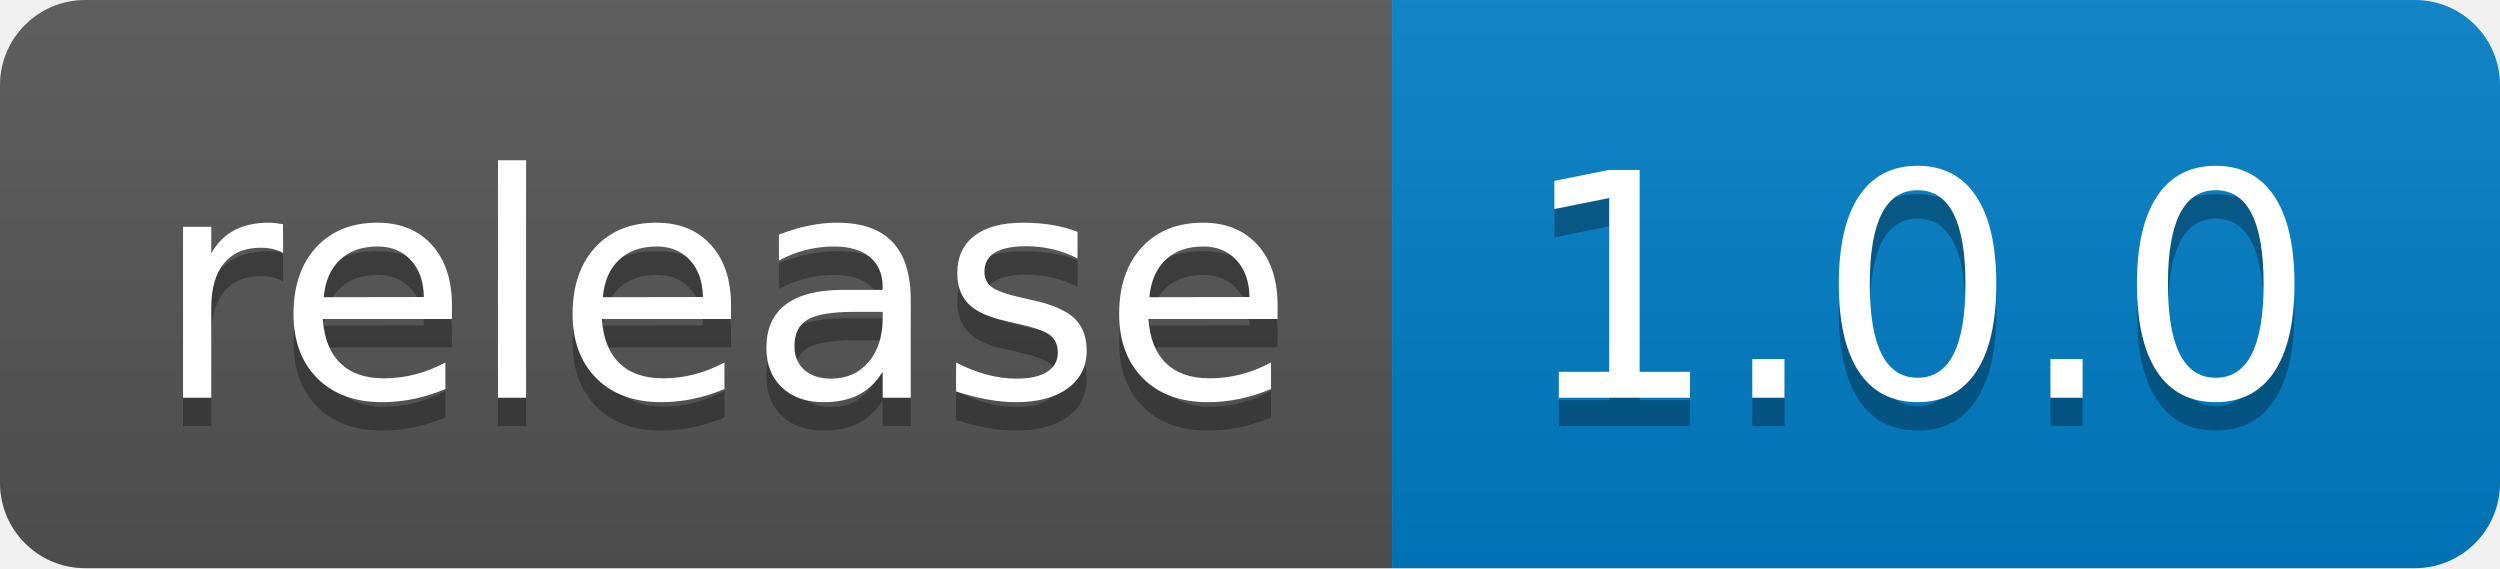
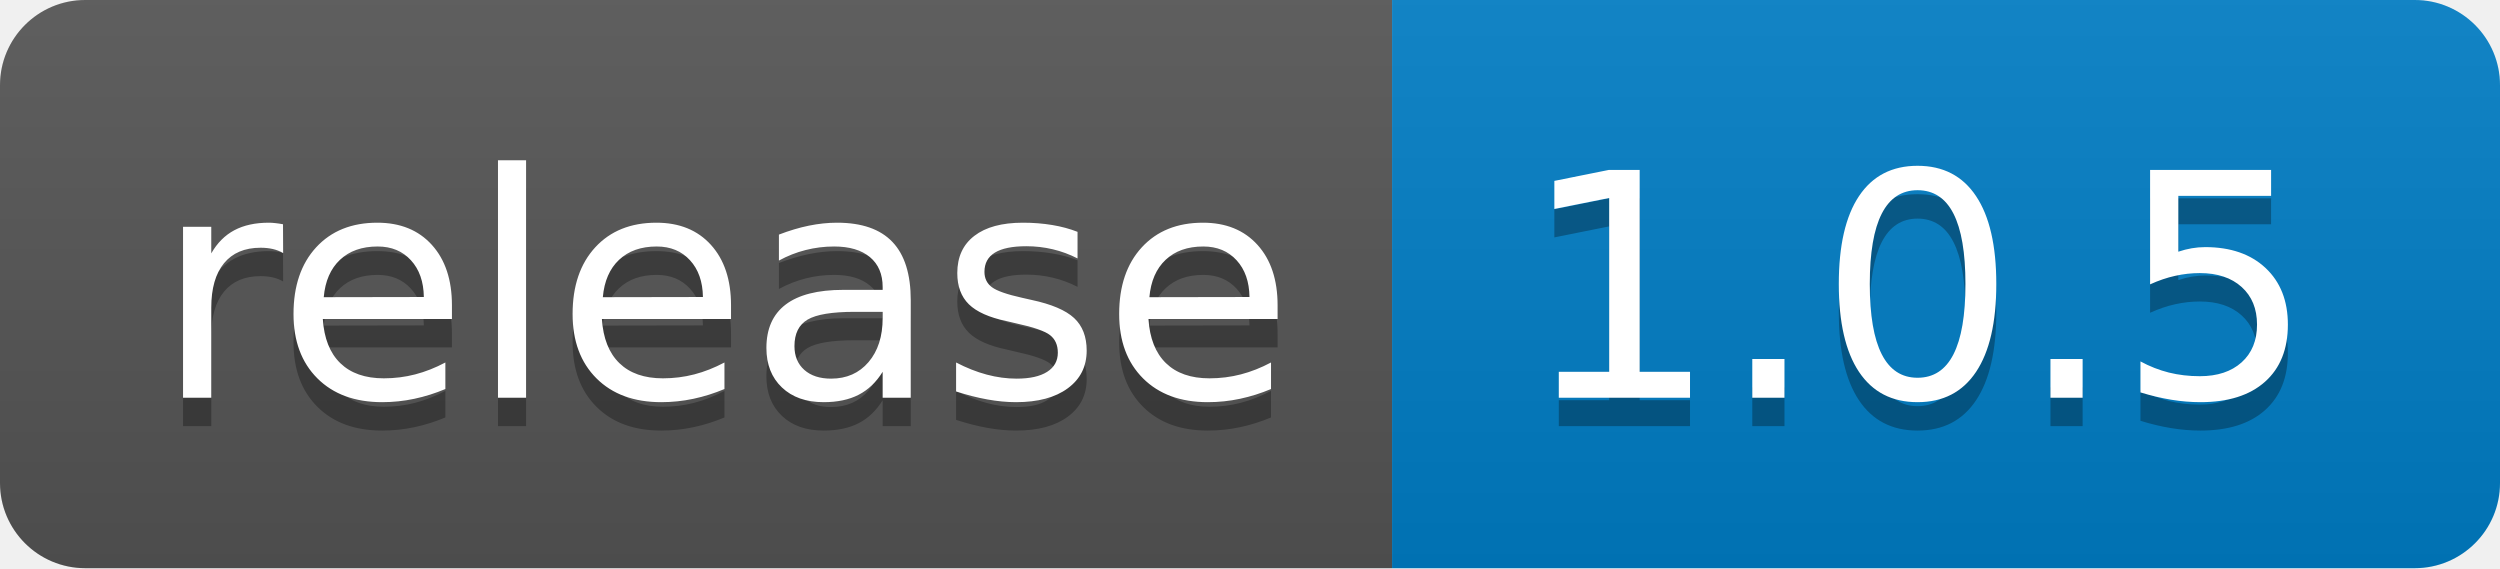
- <svg xmlns="http://www.w3.org/2000/svg" width="88" height="20" role="img" aria-label="release: 1.0.0">
+ <svg xmlns="http://www.w3.org/2000/svg" width="88" height="20" role="img" aria-label="release: 1.0.5">
  <linearGradient id="s" x2="0" y2="100%">
    <stop offset="0" stop-color="#bbb" stop-opacity=".1" />
    <stop offset="1" stop-opacity=".1" />
  </linearGradient>
  <clipPath id="r">
    <rect width="88" height="20" rx="3" fill="#fff" />
  </clipPath>
  <g clip-path="url(#r)">
    <rect width="49" height="20" fill="#555" />
    <rect x="49" width="39" height="20" fill="#007ec6" />
    <rect width="88" height="20" fill="url(#s)" />
  </g>
  <g fill="#fff" text-anchor="middle" font-family="Verdana,Geneva,DejaVu Sans,sans-serif" text-rendering="geometricPrecision" font-size="110">
    <text aria-hidden="true" x="255" y="150" fill="#010101" fill-opacity=".3" transform="scale(.1)" textLength="390">release</text>
    <text x="255" y="140" transform="scale(.1)" fill="#fff" textLength="390">release</text>
-     <text aria-hidden="true" x="675" y="150" fill="#010101" fill-opacity=".3" transform="scale(.1)" textLength="290">1.0.0</text>
-     <text x="675" y="140" transform="scale(.1)" fill="#fff" textLength="290">1.0.0</text>
+     <text aria-hidden="true" x="675" y="150" fill="#010101" fill-opacity=".3" transform="scale(.1)" textLength="290">1.0.5</text>
+     <text x="675" y="140" transform="scale(.1)" fill="#fff" textLength="290">1.0.5</text>
  </g>
</svg>
